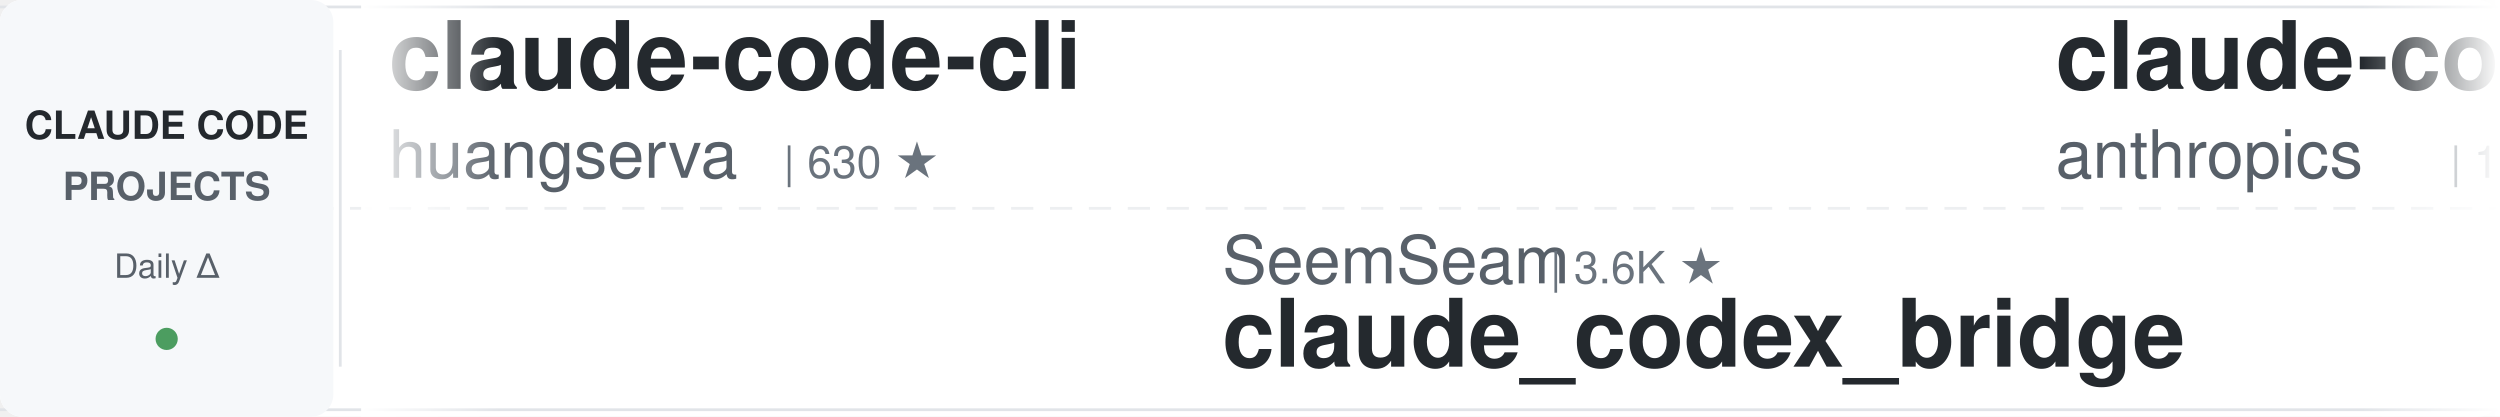
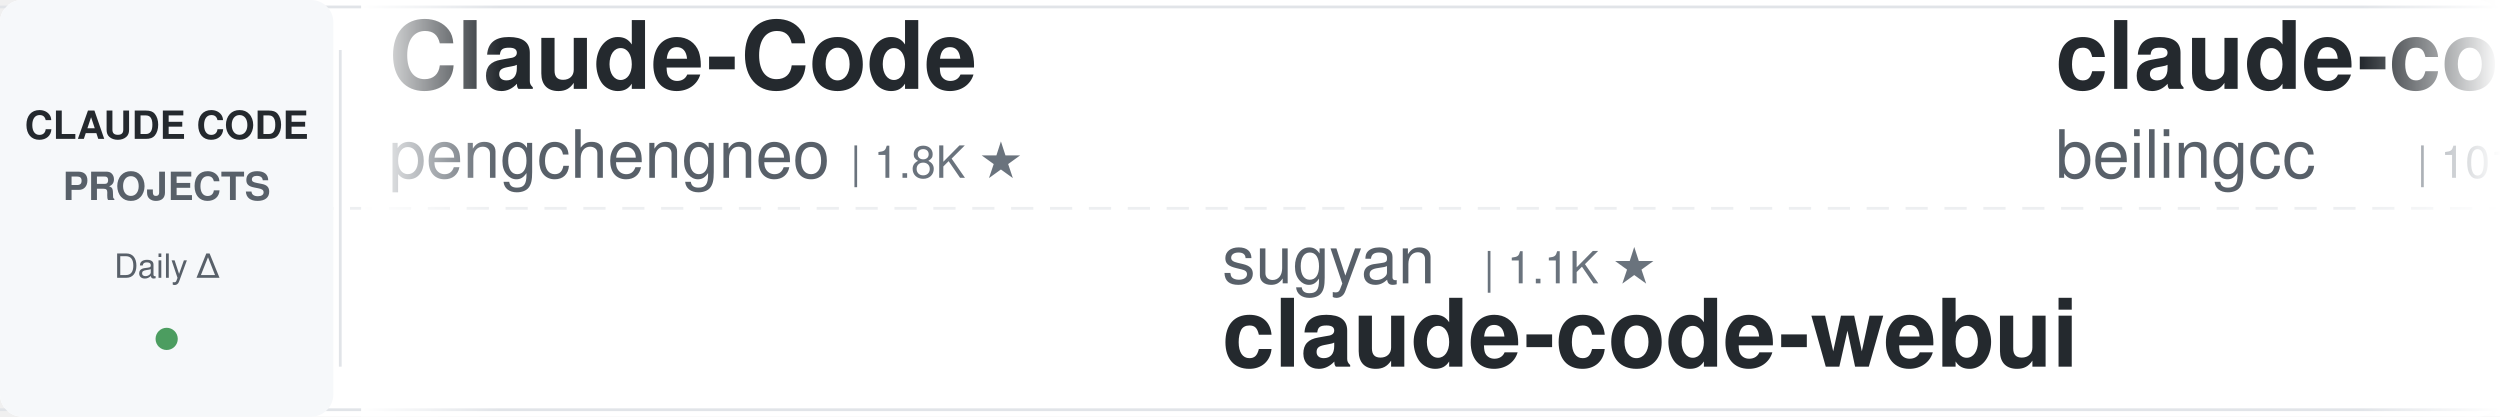
<svg xmlns="http://www.w3.org/2000/svg" width="900" height="150">
  <defs>
    <linearGradient id="awesomeLeftFade" x1="0%" y1="0%" x2="100%" y2="0%">
      <stop offset="0%" style="stop-color:#ffffff;stop-opacity:1" />
      <stop offset="100%" style="stop-color:#ffffff;stop-opacity:0" />
    </linearGradient>
    <linearGradient id="awesomeRightFade" x1="0%" y1="0%" x2="100%" y2="0%">
      <stop offset="0%" style="stop-color:#ffffff;stop-opacity:0" />
      <stop offset="100%" style="stop-color:#ffffff;stop-opacity:1" />
    </linearGradient>
  </defs>
  <rect width="900" height="150" fill="#ffffff" rx="8" />
  <rect x="0" y="2" width="900" height="1" fill="#e1e4e8" />
  <rect x="0" y="147" width="900" height="1" fill="#e1e4e8" />
  <line x1="0" y1="75" x2="900" y2="75" stroke="#e1e4e8" stroke-width="1" stroke-dasharray="8 6" opacity="0.6" />
  <rect x="0" y="0" width="120" height="150" fill="#f6f8fa" rx="8" />
  <text x="60" y="50" font-family="-apple-system, BlinkMacSystemFont, 'Segoe UI', Helvetica, Arial, sans-serif" font-size="14" font-weight="600" fill="#24292e" text-anchor="middle">CLAUDE CODE</text>
  <text x="60" y="72" font-family="-apple-system, BlinkMacSystemFont, 'Segoe UI', Helvetica, Arial, sans-serif" font-size="14" font-weight="600" fill="#586069" text-anchor="middle">PROJECTS</text>
  <text x="60" y="100" font-family="-apple-system, BlinkMacSystemFont, 'Segoe UI', Helvetica, Arial, sans-serif" font-size="12" font-weight="500" fill="#586069" text-anchor="middle">Daily Δ</text>
  <circle cx="60" cy="122" r="4" fill="#22863a" opacity="0.8" />
  <rect x="122" y="18" width="1" height="114" fill="#e1e4e8" />
  <clipPath id="awesomeTickerClip">
    <rect x="130" y="0" width="770" height="150" />
  </clipPath>
  <g clip-path="url(#awesomeTickerClip)">
    <g id="awesomeTickerItems">
      <animateTransform attributeName="transform" attributeType="XML" type="translate" from="0 0" to="-3000 0" dur="54s" repeatCount="indefinite" />
      <g transform="translate(0, 0)">
-         <text x="140" y="32" font-family="-apple-system, BlinkMacSystemFont, 'Segoe UI', Helvetica, Arial, sans-serif" font-size="34" font-weight="600" fill="#24292e">claude-code-cli</text>
-         <text x="140" y="64" font-family="-apple-system, BlinkMacSystemFont, 'Segoe UI', Helvetica, Arial, sans-serif" font-size="24" font-weight="400" fill="#586069">huangserva</text>
-         <text x="282" y="64" font-family="-apple-system, BlinkMacSystemFont, 'Segoe UI', Helvetica, Arial, sans-serif" font-size="16" font-weight="500" fill="#6a737d">| 630 ★</text>
+         <text x="140" y="32" font-family="-apple-system, BlinkMacSystemFont, 'Segoe UI', Helvetica, Arial, sans-serif" font-size="34" font-weight="600" fill="#24292e">Claude-Code</text>
+         <text x="140" y="64" font-family="-apple-system, BlinkMacSystemFont, 'Segoe UI', Helvetica, Arial, sans-serif" font-size="24" font-weight="400" fill="#586069">pengchengneo</text>
+         <text x="306" y="64" font-family="-apple-system, BlinkMacSystemFont, 'Segoe UI', Helvetica, Arial, sans-serif" font-size="16" font-weight="500" fill="#6a737d">| 1.8K ★</text>
      </g>
      <g transform="translate(300, 0)">
-         <text x="140" y="102" font-family="-apple-system, BlinkMacSystemFont, 'Segoe UI', Helvetica, Arial, sans-serif" font-size="24" font-weight="400" fill="#586069">SeemSeam</text>
-         <text x="258" y="102" font-family="-apple-system, BlinkMacSystemFont, 'Segoe UI', Helvetica, Arial, sans-serif" font-size="16" font-weight="500" fill="#6a737d">| 3.6K ★</text>
-         <text x="140" y="132" font-family="-apple-system, BlinkMacSystemFont, 'Segoe UI', Helvetica, Arial, sans-serif" font-size="34" font-weight="600" fill="#24292e">claude_codex_bridge</text>
+         <text x="140" y="102" font-family="-apple-system, BlinkMacSystemFont, 'Segoe UI', Helvetica, Arial, sans-serif" font-size="24" font-weight="400" fill="#586069">sugyan</text>
+         <text x="234" y="102" font-family="-apple-system, BlinkMacSystemFont, 'Segoe UI', Helvetica, Arial, sans-serif" font-size="16" font-weight="500" fill="#6a737d">| 1.1K ★</text>
+         <text x="140" y="132" font-family="-apple-system, BlinkMacSystemFont, 'Segoe UI', Helvetica, Arial, sans-serif" font-size="34" font-weight="600" fill="#24292e">claude-code-webui</text>
      </g>
      <g transform="translate(600, 0)">
-         <text x="140" y="32" font-family="-apple-system, BlinkMacSystemFont, 'Segoe UI', Helvetica, Arial, sans-serif" font-size="34" font-weight="600" fill="#24292e">claude-code-base-action</text>
-         <text x="140" y="64" font-family="-apple-system, BlinkMacSystemFont, 'Segoe UI', Helvetica, Arial, sans-serif" font-size="24" font-weight="400" fill="#586069">anthropics</text>
-         <text x="282" y="64" font-family="-apple-system, BlinkMacSystemFont, 'Segoe UI', Helvetica, Arial, sans-serif" font-size="16" font-weight="500" fill="#6a737d">| 1.0K ★</text>
+         <text x="140" y="32" font-family="-apple-system, BlinkMacSystemFont, 'Segoe UI', Helvetica, Arial, sans-serif" font-size="34" font-weight="600" fill="#24292e">claude-code</text>
+         <text x="140" y="64" font-family="-apple-system, BlinkMacSystemFont, 'Segoe UI', Helvetica, Arial, sans-serif" font-size="24" font-weight="400" fill="#586069">beilingcc</text>
+         <text x="270" y="64" font-family="-apple-system, BlinkMacSystemFont, 'Segoe UI', Helvetica, Arial, sans-serif" font-size="16" font-weight="500" fill="#6a737d">| 101 ★</text>
      </g>
      <g transform="translate(900, 0)">
-         <text x="140" y="102" font-family="-apple-system, BlinkMacSystemFont, 'Segoe UI', Helvetica, Arial, sans-serif" font-size="24" font-weight="400" fill="#586069">zstmfhy</text>
-         <text x="246" y="102" font-family="-apple-system, BlinkMacSystemFont, 'Segoe UI', Helvetica, Arial, sans-serif" font-size="16" font-weight="500" fill="#6a737d">| 188 ★</text>
-         <text x="140" y="132" font-family="-apple-system, BlinkMacSystemFont, 'Segoe UI', Helvetica, Arial, sans-serif" font-size="34" font-weight="600" fill="#24292e">Claude-code</text>
+         <text x="140" y="102" font-family="-apple-system, BlinkMacSystemFont, 'Segoe UI', Helvetica, Arial, sans-serif" font-size="24" font-weight="400" fill="#586069">jarmuine</text>
+         <text x="258" y="102" font-family="-apple-system, BlinkMacSystemFont, 'Segoe UI', Helvetica, Arial, sans-serif" font-size="16" font-weight="500" fill="#6a737d">| 2.3K ★</text>
+         <text x="140" y="132" font-family="-apple-system, BlinkMacSystemFont, 'Segoe UI', Helvetica, Arial, sans-serif" font-size="34" font-weight="600" fill="#24292e">claude-code</text>
      </g>
      <g transform="translate(1200, 0)">
-         <text x="140" y="32" font-family="-apple-system, BlinkMacSystemFont, 'Segoe UI', Helvetica, Arial, sans-serif" font-size="34" font-weight="600" fill="#24292e">Claude-Code</text>
-         <text x="140" y="64" font-family="-apple-system, BlinkMacSystemFont, 'Segoe UI', Helvetica, Arial, sans-serif" font-size="24" font-weight="400" fill="#586069">OrcaWhisper</text>
-         <text x="294" y="64" font-family="-apple-system, BlinkMacSystemFont, 'Segoe UI', Helvetica, Arial, sans-serif" font-size="16" font-weight="500" fill="#6a737d">| 106 ★</text>
+         <text x="140" y="32" font-family="-apple-system, BlinkMacSystemFont, 'Segoe UI', Helvetica, Arial, sans-serif" font-size="34" font-weight="600" fill="#24292e">collection-claude-code-s...</text>
+         <text x="140" y="64" font-family="-apple-system, BlinkMacSystemFont, 'Segoe UI', Helvetica, Arial, sans-serif" font-size="24" font-weight="400" fill="#586069">chauncygu</text>
+         <text x="270" y="64" font-family="-apple-system, BlinkMacSystemFont, 'Segoe UI', Helvetica, Arial, sans-serif" font-size="16" font-weight="500" fill="#6a737d">| 2.9K ★</text>
+         <text x="347" y="64" font-family="-apple-system, BlinkMacSystemFont, 'Segoe UI', Helvetica, Arial, sans-serif" font-size="16" font-weight="500" fill="#cb2431"> -1</text>
      </g>
      <g transform="translate(1500, 0)">
-         <text x="140" y="102" font-family="-apple-system, BlinkMacSystemFont, 'Segoe UI', Helvetica, Arial, sans-serif" font-size="24" font-weight="400" fill="#586069">frankbria</text>
-         <text x="270" y="102" font-family="-apple-system, BlinkMacSystemFont, 'Segoe UI', Helvetica, Arial, sans-serif" font-size="16" font-weight="500" fill="#6a737d">| 9.7K ★</text>
-         <text x="347" y="102" font-family="-apple-system, BlinkMacSystemFont, 'Segoe UI', Helvetica, Arial, sans-serif" font-size="16" font-weight="500" fill="#22863a"> +1</text>
-         <text x="140" y="132" font-family="-apple-system, BlinkMacSystemFont, 'Segoe UI', Helvetica, Arial, sans-serif" font-size="34" font-weight="600" fill="#24292e">ralph-claude-code</text>
+         <text x="140" y="102" font-family="-apple-system, BlinkMacSystemFont, 'Segoe UI', Helvetica, Arial, sans-serif" font-size="24" font-weight="400" fill="#586069">KPR111</text>
+         <text x="234" y="102" font-family="-apple-system, BlinkMacSystemFont, 'Segoe UI', Helvetica, Arial, sans-serif" font-size="16" font-weight="500" fill="#6a737d">| 18 ★</text>
+         <text x="140" y="132" font-family="-apple-system, BlinkMacSystemFont, 'Segoe UI', Helvetica, Arial, sans-serif" font-size="34" font-weight="600" fill="#24292e">Claude-Code</text>
      </g>
      <g transform="translate(1800, 0)">
-         <text x="140" y="32" font-family="-apple-system, BlinkMacSystemFont, 'Segoe UI', Helvetica, Arial, sans-serif" font-size="34" font-weight="600" fill="#24292e">claude-code-my-workflow</text>
-         <text x="140" y="64" font-family="-apple-system, BlinkMacSystemFont, 'Segoe UI', Helvetica, Arial, sans-serif" font-size="24" font-weight="400" fill="#586069">pedrohcgs</text>
-         <text x="270" y="64" font-family="-apple-system, BlinkMacSystemFont, 'Segoe UI', Helvetica, Arial, sans-serif" font-size="16" font-weight="500" fill="#6a737d">| 1.7K ★</text>
-         <text x="347" y="64" font-family="-apple-system, BlinkMacSystemFont, 'Segoe UI', Helvetica, Arial, sans-serif" font-size="16" font-weight="500" fill="#22863a"> +1</text>
+         <text x="140" y="32" font-family="-apple-system, BlinkMacSystemFont, 'Segoe UI', Helvetica, Arial, sans-serif" font-size="34" font-weight="600" fill="#24292e">sc-claude-code-files</text>
+         <text x="140" y="64" font-family="-apple-system, BlinkMacSystemFont, 'Segoe UI', Helvetica, Arial, sans-serif" font-size="24" font-weight="400" fill="#586069">https-deeplearning-ai</text>
+         <text x="414" y="64" font-family="-apple-system, BlinkMacSystemFont, 'Segoe UI', Helvetica, Arial, sans-serif" font-size="16" font-weight="500" fill="#6a737d">| 559 ★</text>
      </g>
      <g transform="translate(2100, 0)">
-         <text x="140" y="102" font-family="-apple-system, BlinkMacSystemFont, 'Segoe UI', Helvetica, Arial, sans-serif" font-size="24" font-weight="400" fill="#586069">Alishahryar1</text>
-         <text x="306" y="102" font-family="-apple-system, BlinkMacSystemFont, 'Segoe UI', Helvetica, Arial, sans-serif" font-size="16" font-weight="500" fill="#6a737d">| 63.8K ★</text>
-         <text x="392" y="102" font-family="-apple-system, BlinkMacSystemFont, 'Segoe UI', Helvetica, Arial, sans-serif" font-size="16" font-weight="500" fill="#22863a"> +74</text>
-         <text x="140" y="132" font-family="-apple-system, BlinkMacSystemFont, 'Segoe UI', Helvetica, Arial, sans-serif" font-size="34" font-weight="600" fill="#24292e">free-claude-code</text>
+         <text x="140" y="102" font-family="-apple-system, BlinkMacSystemFont, 'Segoe UI', Helvetica, Arial, sans-serif" font-size="24" font-weight="400" fill="#586069">krusemediallc</text>
+         <text x="318" y="102" font-family="-apple-system, BlinkMacSystemFont, 'Segoe UI', Helvetica, Arial, sans-serif" font-size="16" font-weight="500" fill="#6a737d">| 1.6K ★</text>
+         <text x="395" y="102" font-family="-apple-system, BlinkMacSystemFont, 'Segoe UI', Helvetica, Arial, sans-serif" font-size="16" font-weight="500" fill="#22863a"> +1</text>
+         <text x="140" y="132" font-family="-apple-system, BlinkMacSystemFont, 'Segoe UI', Helvetica, Arial, sans-serif" font-size="34" font-weight="600" fill="#24292e">arcads-claude-code</text>
      </g>
      <g transform="translate(2400, 0)">
-         <text x="140" y="32" font-family="-apple-system, BlinkMacSystemFont, 'Segoe UI', Helvetica, Arial, sans-serif" font-size="34" font-weight="600" fill="#24292e">claude-code</text>
-         <text x="140" y="64" font-family="-apple-system, BlinkMacSystemFont, 'Segoe UI', Helvetica, Arial, sans-serif" font-size="24" font-weight="400" fill="#586069">claude-code-best</text>
-         <text x="354" y="64" font-family="-apple-system, BlinkMacSystemFont, 'Segoe UI', Helvetica, Arial, sans-serif" font-size="16" font-weight="500" fill="#6a737d">| 23.1K ★</text>
-         <text x="440" y="64" font-family="-apple-system, BlinkMacSystemFont, 'Segoe UI', Helvetica, Arial, sans-serif" font-size="16" font-weight="500" fill="#22863a"> +2</text>
+         <text x="140" y="32" font-family="-apple-system, BlinkMacSystemFont, 'Segoe UI', Helvetica, Arial, sans-serif" font-size="34" font-weight="600" fill="#24292e">claude-code-source</text>
+         <text x="140" y="64" font-family="-apple-system, BlinkMacSystemFont, 'Segoe UI', Helvetica, Arial, sans-serif" font-size="24" font-weight="400" fill="#586069">hangsman</text>
+         <text x="258" y="64" font-family="-apple-system, BlinkMacSystemFont, 'Segoe UI', Helvetica, Arial, sans-serif" font-size="16" font-weight="500" fill="#6a737d">| 799 ★</text>
      </g>
      <g transform="translate(2700, 0)">
-         <text x="140" y="102" font-family="-apple-system, BlinkMacSystemFont, 'Segoe UI', Helvetica, Arial, sans-serif" font-size="24" font-weight="400" fill="#586069">freestylefly</text>
-         <text x="306" y="102" font-family="-apple-system, BlinkMacSystemFont, 'Segoe UI', Helvetica, Arial, sans-serif" font-size="16" font-weight="500" fill="#6a737d">| 132 ★</text>
-         <text x="140" y="132" font-family="-apple-system, BlinkMacSystemFont, 'Segoe UI', Helvetica, Arial, sans-serif" font-size="34" font-weight="600" fill="#24292e">claude-code</text>
+         <text x="140" y="102" font-family="-apple-system, BlinkMacSystemFont, 'Segoe UI', Helvetica, Arial, sans-serif" font-size="24" font-weight="400" fill="#586069">LING71671</text>
+         <text x="270" y="102" font-family="-apple-system, BlinkMacSystemFont, 'Segoe UI', Helvetica, Arial, sans-serif" font-size="16" font-weight="500" fill="#6a737d">| 974 ★</text>
+         <text x="140" y="132" font-family="-apple-system, BlinkMacSystemFont, 'Segoe UI', Helvetica, Arial, sans-serif" font-size="34" font-weight="600" fill="#24292e">Open-ClaudeCode</text>
      </g>
      <g transform="translate(3000, 0)">
-         <text x="140" y="32" font-family="-apple-system, BlinkMacSystemFont, 'Segoe UI', Helvetica, Arial, sans-serif" font-size="34" font-weight="600" fill="#24292e">claude-code-cli</text>
-         <text x="140" y="64" font-family="-apple-system, BlinkMacSystemFont, 'Segoe UI', Helvetica, Arial, sans-serif" font-size="24" font-weight="400" fill="#586069">huangserva</text>
-         <text x="282" y="64" font-family="-apple-system, BlinkMacSystemFont, 'Segoe UI', Helvetica, Arial, sans-serif" font-size="16" font-weight="500" fill="#6a737d">| 630 ★</text>
+         <text x="140" y="32" font-family="-apple-system, BlinkMacSystemFont, 'Segoe UI', Helvetica, Arial, sans-serif" font-size="34" font-weight="600" fill="#24292e">Claude-Code</text>
+         <text x="140" y="64" font-family="-apple-system, BlinkMacSystemFont, 'Segoe UI', Helvetica, Arial, sans-serif" font-size="24" font-weight="400" fill="#586069">pengchengneo</text>
+         <text x="306" y="64" font-family="-apple-system, BlinkMacSystemFont, 'Segoe UI', Helvetica, Arial, sans-serif" font-size="16" font-weight="500" fill="#6a737d">| 1.8K ★</text>
      </g>
      <g transform="translate(3300, 0)">
-         <text x="140" y="102" font-family="-apple-system, BlinkMacSystemFont, 'Segoe UI', Helvetica, Arial, sans-serif" font-size="24" font-weight="400" fill="#586069">SeemSeam</text>
-         <text x="258" y="102" font-family="-apple-system, BlinkMacSystemFont, 'Segoe UI', Helvetica, Arial, sans-serif" font-size="16" font-weight="500" fill="#6a737d">| 3.6K ★</text>
-         <text x="140" y="132" font-family="-apple-system, BlinkMacSystemFont, 'Segoe UI', Helvetica, Arial, sans-serif" font-size="34" font-weight="600" fill="#24292e">claude_codex_bridge</text>
+         <text x="140" y="102" font-family="-apple-system, BlinkMacSystemFont, 'Segoe UI', Helvetica, Arial, sans-serif" font-size="24" font-weight="400" fill="#586069">sugyan</text>
+         <text x="234" y="102" font-family="-apple-system, BlinkMacSystemFont, 'Segoe UI', Helvetica, Arial, sans-serif" font-size="16" font-weight="500" fill="#6a737d">| 1.1K ★</text>
+         <text x="140" y="132" font-family="-apple-system, BlinkMacSystemFont, 'Segoe UI', Helvetica, Arial, sans-serif" font-size="34" font-weight="600" fill="#24292e">claude-code-webui</text>
      </g>
      <g transform="translate(3600, 0)">
-         <text x="140" y="32" font-family="-apple-system, BlinkMacSystemFont, 'Segoe UI', Helvetica, Arial, sans-serif" font-size="34" font-weight="600" fill="#24292e">claude-code-base-action</text>
-         <text x="140" y="64" font-family="-apple-system, BlinkMacSystemFont, 'Segoe UI', Helvetica, Arial, sans-serif" font-size="24" font-weight="400" fill="#586069">anthropics</text>
-         <text x="282" y="64" font-family="-apple-system, BlinkMacSystemFont, 'Segoe UI', Helvetica, Arial, sans-serif" font-size="16" font-weight="500" fill="#6a737d">| 1.0K ★</text>
+         <text x="140" y="32" font-family="-apple-system, BlinkMacSystemFont, 'Segoe UI', Helvetica, Arial, sans-serif" font-size="34" font-weight="600" fill="#24292e">claude-code</text>
+         <text x="140" y="64" font-family="-apple-system, BlinkMacSystemFont, 'Segoe UI', Helvetica, Arial, sans-serif" font-size="24" font-weight="400" fill="#586069">beilingcc</text>
+         <text x="270" y="64" font-family="-apple-system, BlinkMacSystemFont, 'Segoe UI', Helvetica, Arial, sans-serif" font-size="16" font-weight="500" fill="#6a737d">| 101 ★</text>
      </g>
      <g transform="translate(3900, 0)">
-         <text x="140" y="102" font-family="-apple-system, BlinkMacSystemFont, 'Segoe UI', Helvetica, Arial, sans-serif" font-size="24" font-weight="400" fill="#586069">zstmfhy</text>
-         <text x="246" y="102" font-family="-apple-system, BlinkMacSystemFont, 'Segoe UI', Helvetica, Arial, sans-serif" font-size="16" font-weight="500" fill="#6a737d">| 188 ★</text>
-         <text x="140" y="132" font-family="-apple-system, BlinkMacSystemFont, 'Segoe UI', Helvetica, Arial, sans-serif" font-size="34" font-weight="600" fill="#24292e">Claude-code</text>
+         <text x="140" y="102" font-family="-apple-system, BlinkMacSystemFont, 'Segoe UI', Helvetica, Arial, sans-serif" font-size="24" font-weight="400" fill="#586069">jarmuine</text>
+         <text x="258" y="102" font-family="-apple-system, BlinkMacSystemFont, 'Segoe UI', Helvetica, Arial, sans-serif" font-size="16" font-weight="500" fill="#6a737d">| 2.3K ★</text>
+         <text x="140" y="132" font-family="-apple-system, BlinkMacSystemFont, 'Segoe UI', Helvetica, Arial, sans-serif" font-size="34" font-weight="600" fill="#24292e">claude-code</text>
      </g>
    </g>
  </g>
  <rect x="130" y="0" width="50" height="150" fill="url(#awesomeLeftFade)" />
  <rect x="850" y="0" width="50" height="150" fill="url(#awesomeRightFade)" />
</svg>
